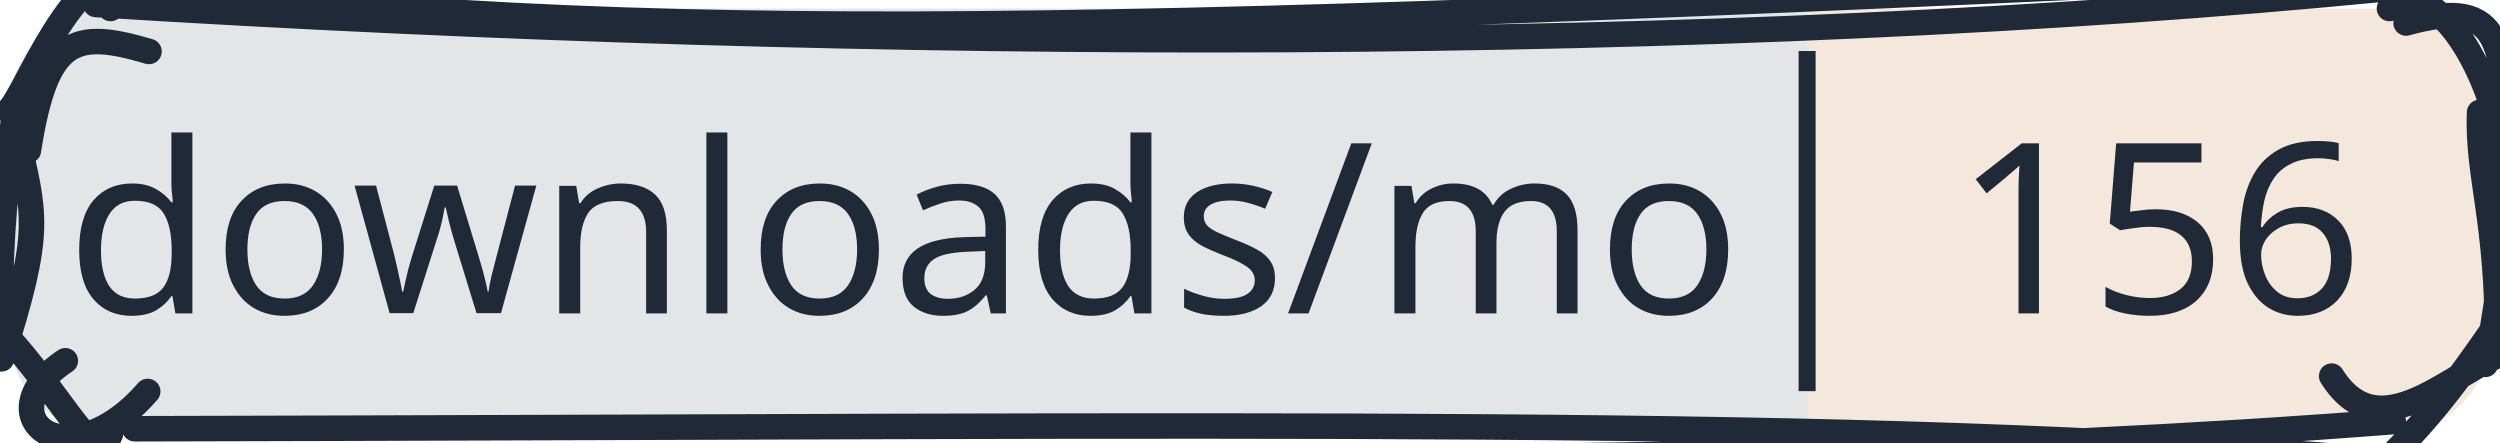
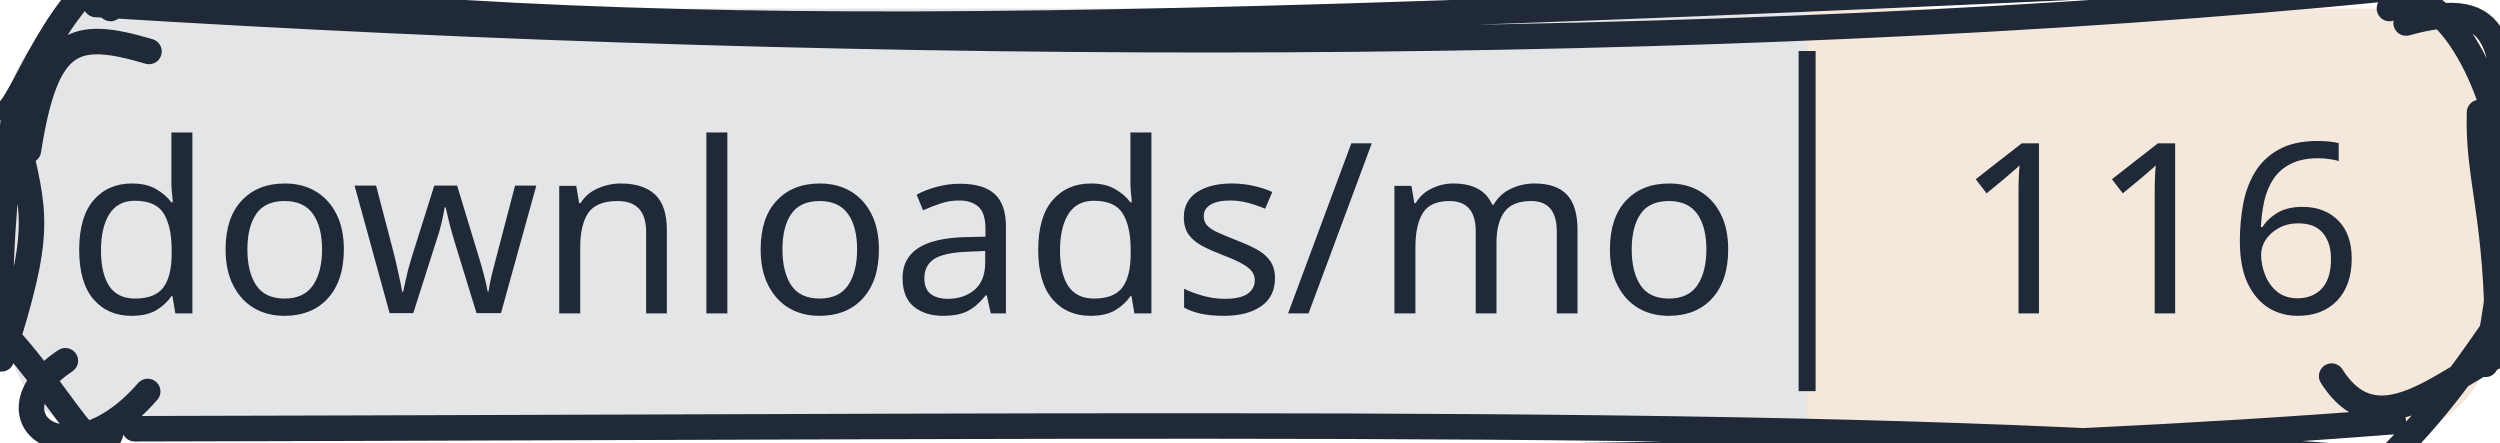
<svg xmlns="http://www.w3.org/2000/svg" width="147" height="26" viewBox="0 0 147 26">
  <clipPath id="gc-badge-clip-147">
    <path d="M6.5,0.5H140.5A6,6 0 0 1 146.5,6.5V19.5A6,6 0 0 1 140.5,25.5H6.5A6,6 0 0 1 0.5,19.5V6.5A6,6 0 0 1 6.5,0.5Z" />
  </clipPath>
  <g clip-path="url(#gc-badge-clip-147)">
    <rect x="0" y="0" width="106.258" height="26" fill="#1f2937" fill-opacity="0.12" />
    <rect x="106.258" y="0" width="40.742" height="26" fill="#c47a3a" fill-opacity="0.18" />
  </g>
  <g>
    <path d="M3.301 -1.504 C36.123 2.597, 60.235 2.192, 138.012 -1.506 M5.635 0.264 C51.85 3.159, 101.124 3.178, 140.4 -0.668 M140.5 0.5 C142.523 -1.489, 146.106 2.694, 147.221 8.957 M141.479 1.353 C147.336 -0.281, 147.249 2.685, 147.447 9.69 M146.457 8.287 C147.024 12.273, 147.595 14.72, 146.142 21.424 M145.797 6.612 C145.666 10.435, 146.878 12.767, 146.854 20.333 M146.5 19.5 C144.532 22.323, 142.442 25.329, 138.567 28.68 M148.332 20.437 C144.887 20.892, 140.188 27.019, 137.102 22.115 M140.728 24.792 C93.065 28.507, 40.398 26.008, 9.66 27.323 M139.036 26.966 C108.678 24.485, 75.034 25.066, 7.921 25.211 M6.5 25.5 C5.495 28.159, 3.421 22.093, -1.934 17.464 M8.684 23.018 C3.902 28.523, -0.995 24.42, 3.841 21.212 M0.085 21.1 C2.488 13.55, 2.102 12.698, 0.919 7.733 M0.024 18.466 C-0.024 13.972, 0.44 10.133, 0.79 7.048 M0.5 6.5 C1.528 5.648, 3.982 -1.864, 8.379 -2.467 M1.67 8.845 C2.714 2.173, 4.359 1.727, 8.761 3.025 M6.5 0.5 C6.5 0.5, 6.5 0.5, 6.5 0.5 M6.5 0.5 C6.5 0.5, 6.5 0.5, 6.5 0.5" stroke="#1f2937" stroke-width="1.5" fill="none" stroke-linecap="round" stroke-linejoin="round" />
  </g>
  <line x1="106.258" y1="3" x2="106.258" y2="23" stroke="#1f2937" stroke-width="1" />
  <text x="53.129" y="13" text-anchor="middle" dominant-baseline="central" font-family="sans-serif" font-size="14" fill="#1f2937" stroke-linejoin="round" text-rendering="geometricPrecision">downloads/mo</text>
-   <text x="126.934" y="13" text-anchor="middle" dominant-baseline="central" font-family="sans-serif" font-size="14" fill="#1f2937" stroke-linejoin="round" text-rendering="geometricPrecision">156</text>
+   <text x="126.934" y="13" text-anchor="middle" dominant-baseline="central" font-family="sans-serif" font-size="14" fill="#1f2937" stroke-linejoin="round" text-rendering="geometricPrecision">116</text>
</svg>
